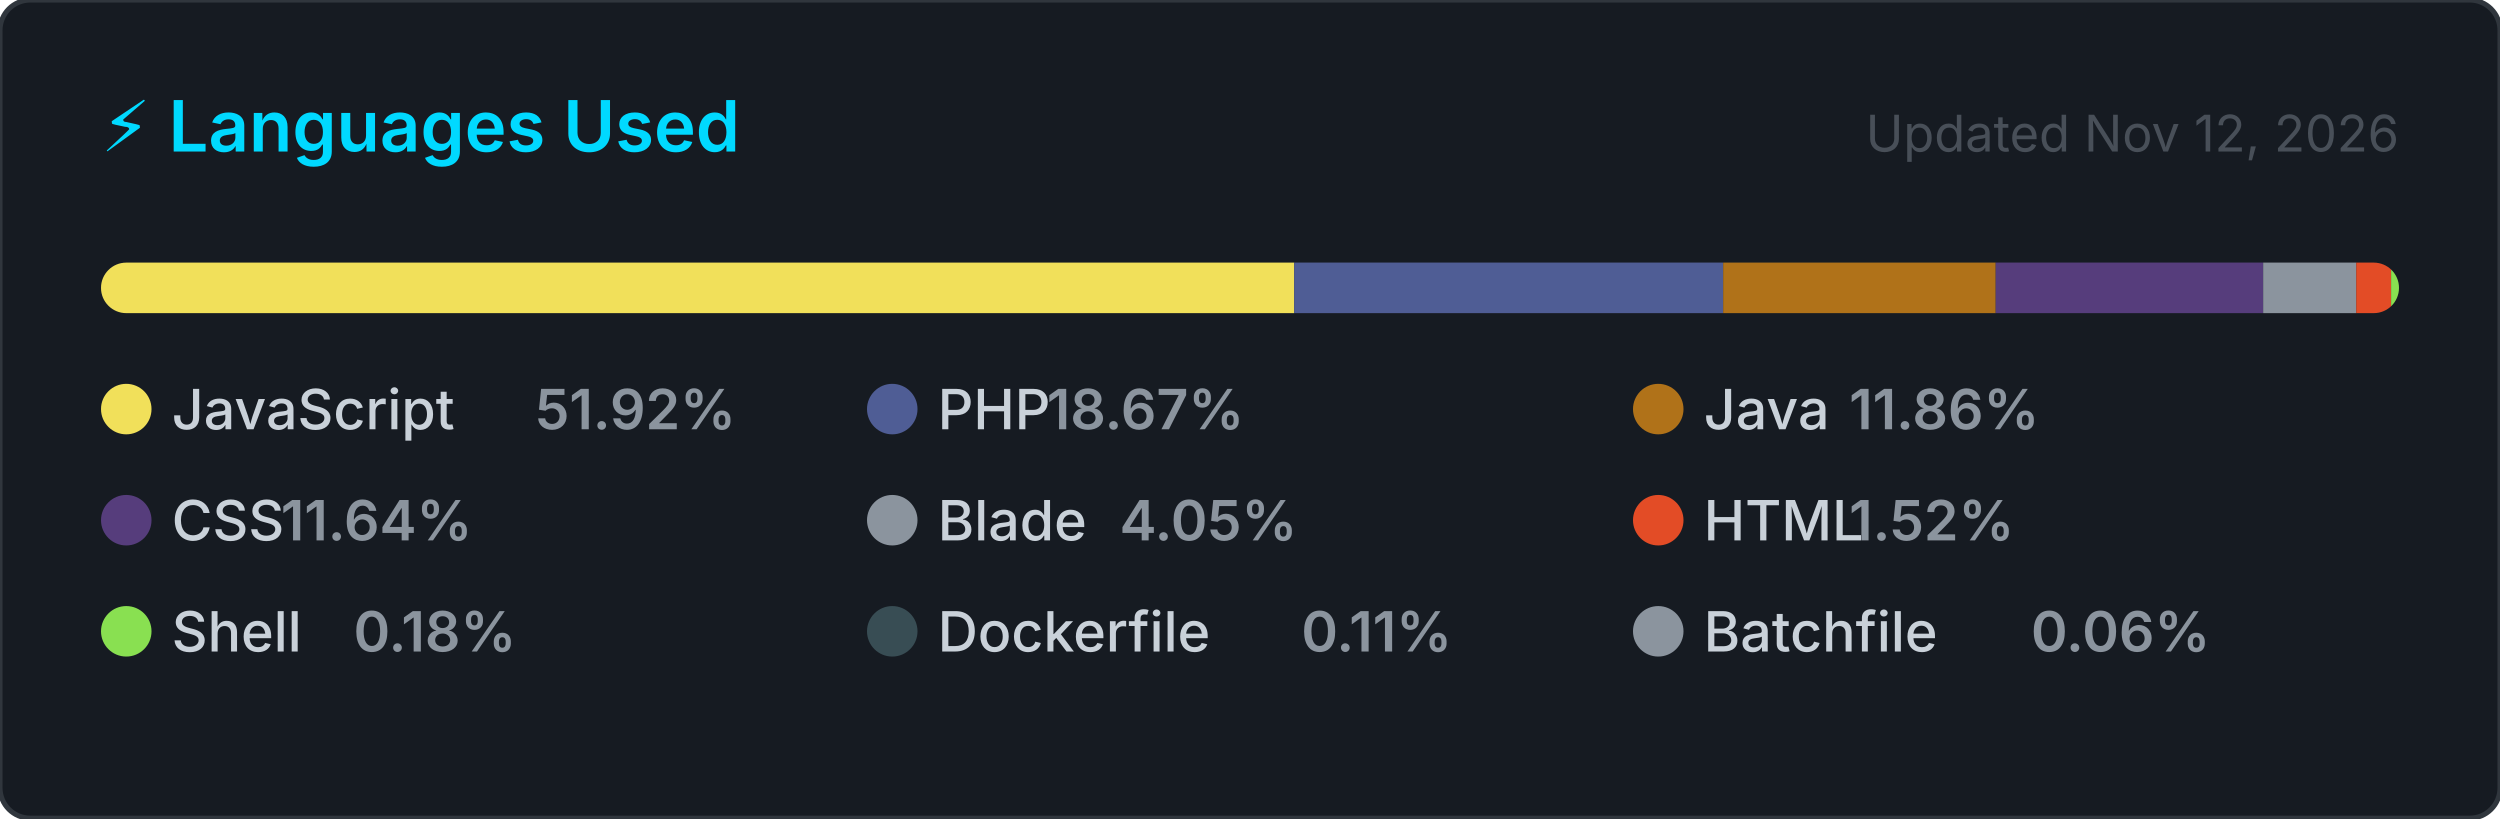
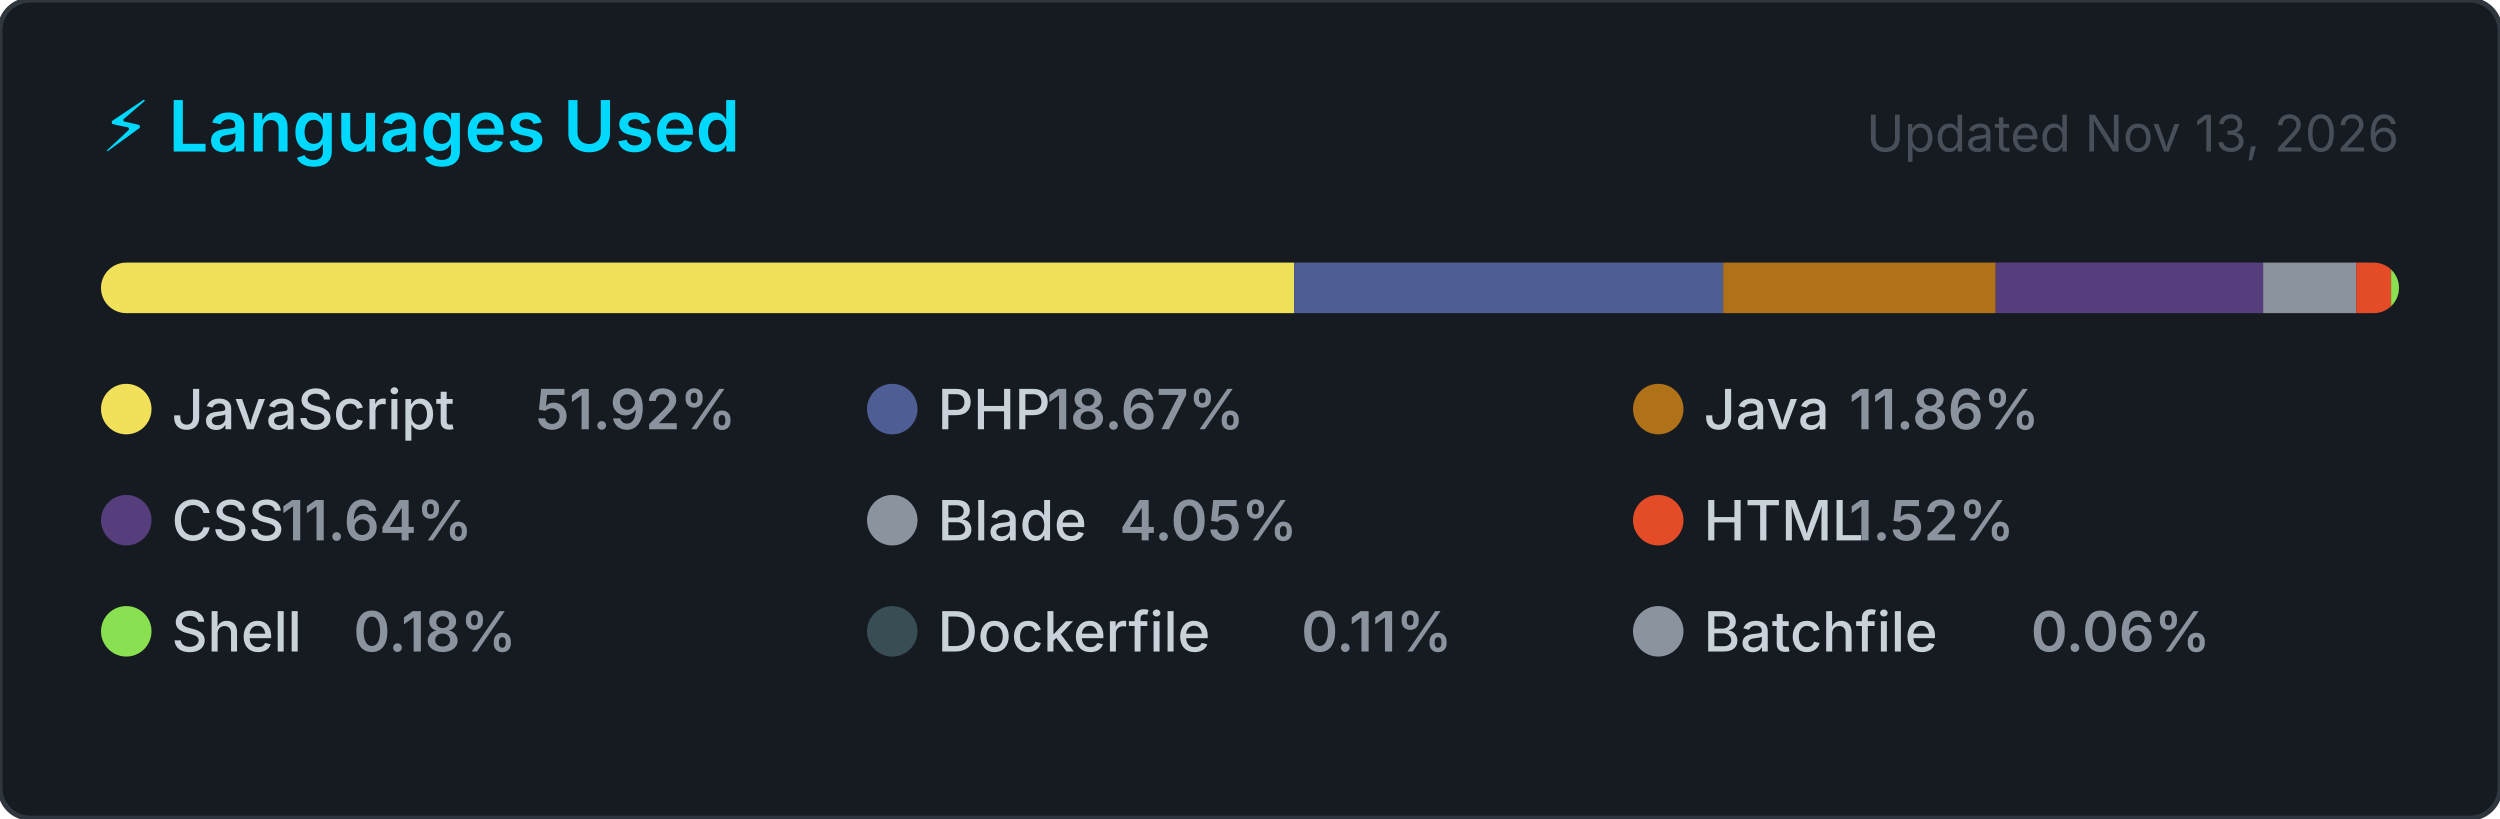
<svg xmlns="http://www.w3.org/2000/svg" width="495" height="162" viewBox="0 0 495 162" role="img" aria-label="Top programming languages for jorgelol20">
  <style>
    .card      { fill: #161b22; stroke: #30363d; stroke-width: 1; }
    .title     { font: 600 14px -apple-system, BlinkMacSystemFont, 'Segoe UI', sans-serif; fill: #00D9FF; }
    .updated   { font: 400 10px -apple-system, BlinkMacSystemFont, 'Segoe UI', sans-serif; fill: #484f58; }
    .lang-name { font: 500 11px -apple-system, BlinkMacSystemFont, 'Segoe UI', sans-serif; fill: #c9d1d9; }
    .lang-pct  { font: 600 11px -apple-system, BlinkMacSystemFont, 'Segoe UI', sans-serif; fill: #8b949e; }
  </style>
  <defs>
    <clipPath id="bar-clip">
      <rect x="20" y="52" width="455" height="10" rx="5" />
    </clipPath>
  </defs>
  <rect width="495" height="162" rx="6" ry="6" class="card" />
  <text x="20" y="30" class="title">⚡ Languages Used</text>
-   <text x="475" y="30" class="updated" text-anchor="end">Updated Nov 12, 2026</text>
+   <text x="475" y="30" class="updated" text-anchor="end">Updated Nov 13, 2026</text>
  <rect x="20" y="52" width="455" height="10" rx="5" fill="#21262d" />
  <g clip-path="url(#bar-clip)">
    <rect x="20.00" y="52" width="236.25" height="10" fill="#f1e05a" />
    <rect x="256.25" y="52" width="84.94" height="10" fill="#4F5D95" />
    <rect x="341.19" y="52" width="53.96" height="10" fill="#b07219" />
    <rect x="395.15" y="52" width="52.96" height="10" fill="#563d7c" />
    <rect x="448.11" y="52" width="18.43" height="10" fill="#8b949e" />
    <rect x="466.54" y="52" width="6.90" height="10" fill="#e34c26" />
    <rect x="473.44" y="52" width="2.00" height="10" fill="#89e051" />
    <rect x="475.44" y="52" width="2.00" height="10" fill="#384d54" />
    <rect x="477.44" y="52" width="2.00" height="10" fill="#8b949e" />
  </g>
  <g transform="translate(20, 76)">
    <circle cx="5" cy="5" r="5" fill="#f1e05a" />
    <text x="14" y="9" class="lang-name">JavaScript</text>
    <text x="14" y="9" class="lang-pct" dx="72">51.92%</text>
  </g>
  <g transform="translate(171.6667, 76)">
    <circle cx="5" cy="5" r="5" fill="#4F5D95" />
    <text x="14" y="9" class="lang-name">PHP</text>
    <text x="14" y="9" class="lang-pct" dx="21.6">18.67%</text>
  </g>
  <g transform="translate(323.3333, 76)">
    <circle cx="5" cy="5" r="5" fill="#b07219" />
    <text x="14" y="9" class="lang-name">Java</text>
    <text x="14" y="9" class="lang-pct" dx="28.8">11.86%</text>
  </g>
  <g transform="translate(20, 98)">
    <circle cx="5" cy="5" r="5" fill="#563d7c" />
    <text x="14" y="9" class="lang-name">CSS</text>
    <text x="14" y="9" class="lang-pct" dx="21.6">11.64%</text>
  </g>
  <g transform="translate(171.6667, 98)">
    <circle cx="5" cy="5" r="5" fill="#8b949e" />
    <text x="14" y="9" class="lang-name">Blade</text>
    <text x="14" y="9" class="lang-pct" dx="36">4.05%</text>
  </g>
  <g transform="translate(323.3333, 98)">
    <circle cx="5" cy="5" r="5" fill="#e34c26" />
    <text x="14" y="9" class="lang-name">HTML</text>
    <text x="14" y="9" class="lang-pct" dx="28.8">1.52%</text>
  </g>
  <g transform="translate(20, 120)">
    <circle cx="5" cy="5" r="5" fill="#89e051" />
    <text x="14" y="9" class="lang-name">Shell</text>
    <text x="14" y="9" class="lang-pct" dx="36">0.18%</text>
  </g>
  <g transform="translate(171.6667, 120)">
    <circle cx="5" cy="5" r="5" fill="#384d54" />
    <text x="14" y="9" class="lang-name">Dockerfile</text>
    <text x="14" y="9" class="lang-pct" dx="72">0.11%</text>
  </g>
  <g transform="translate(323.3333, 120)">
    <circle cx="5" cy="5" r="5" fill="#8b949e" />
    <text x="14" y="9" class="lang-name">Batchfile</text>
    <text x="14" y="9" class="lang-pct" dx="64.8">0.06%</text>
  </g>
</svg>
